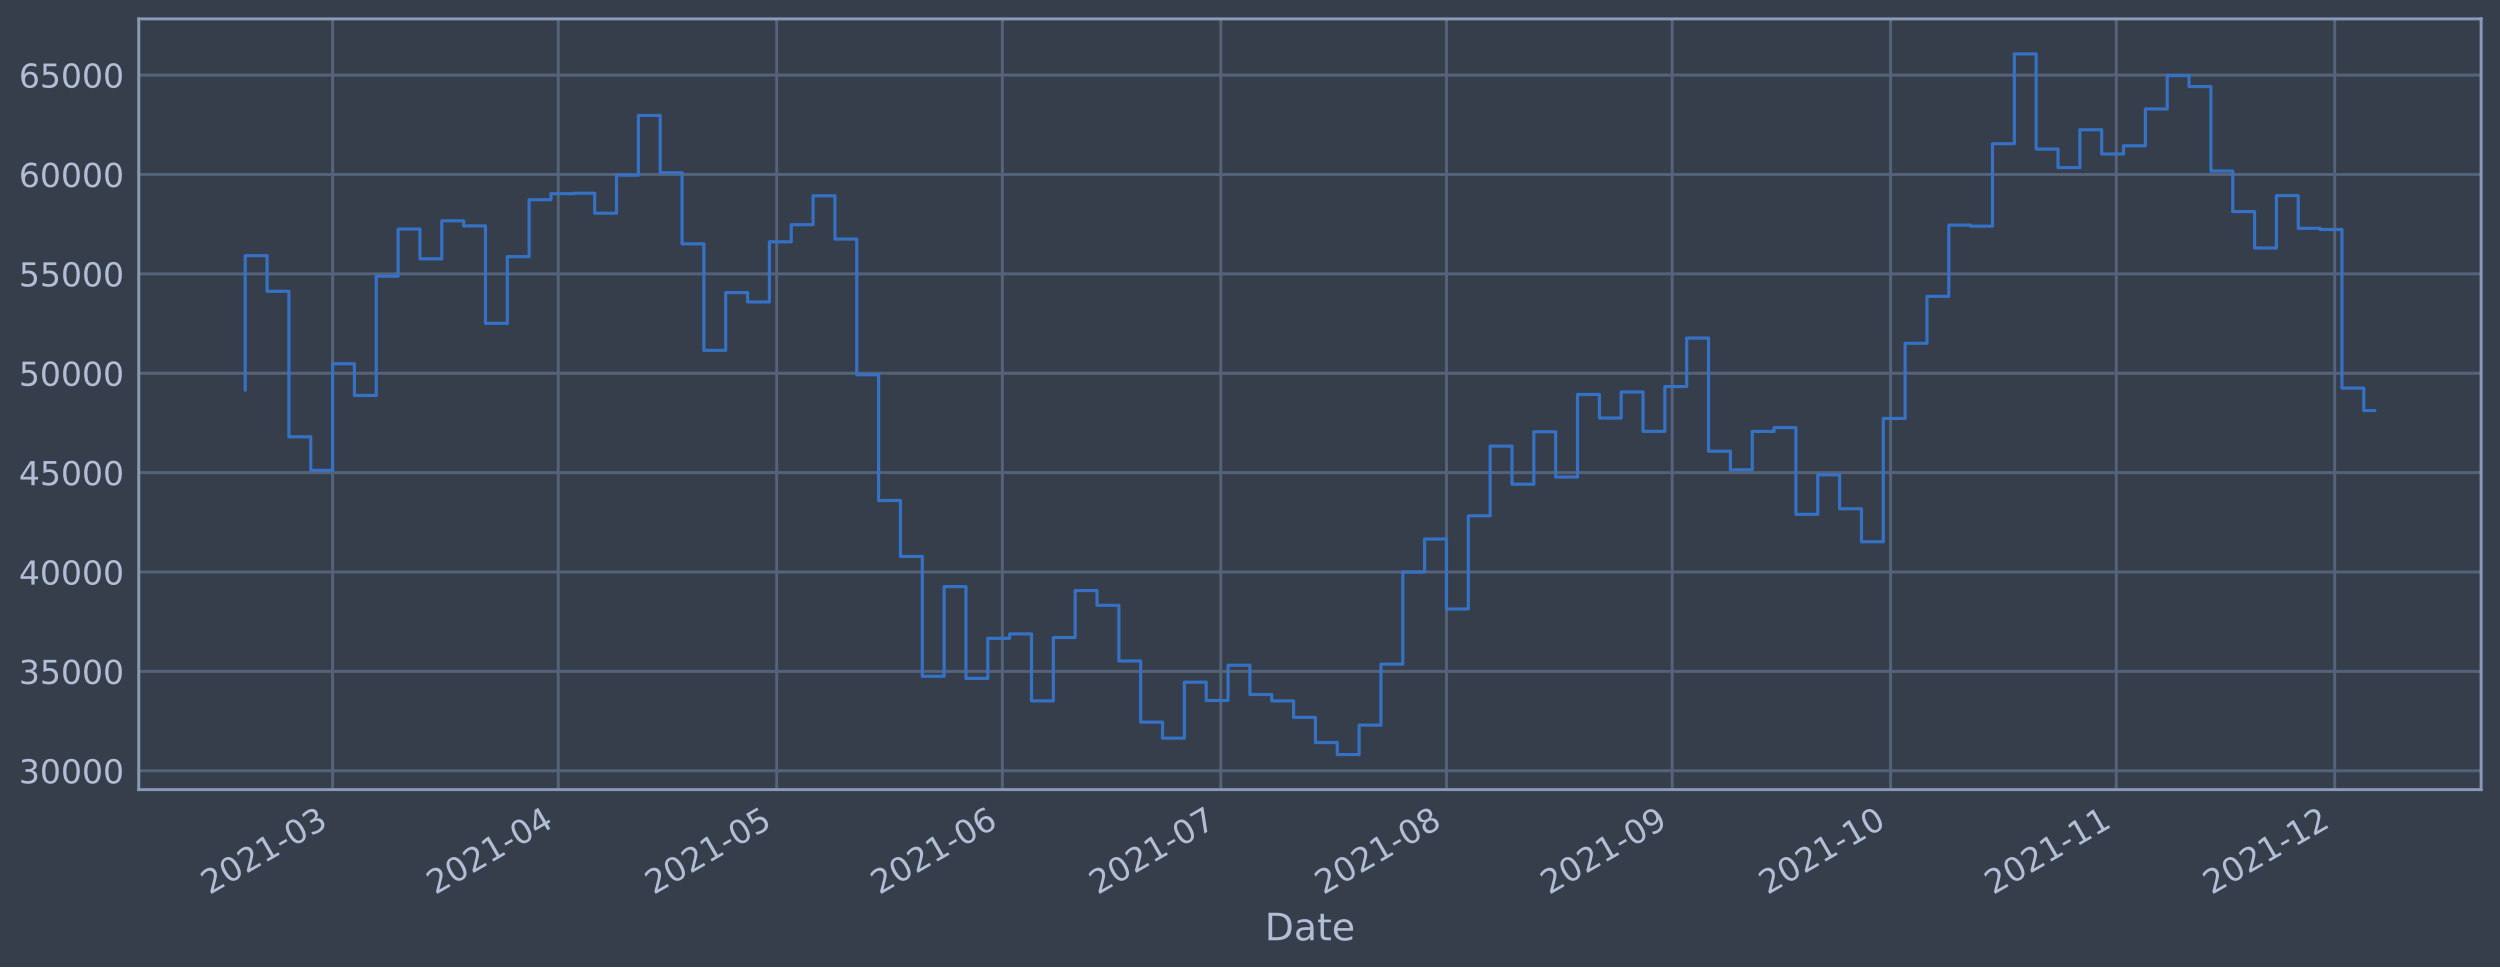
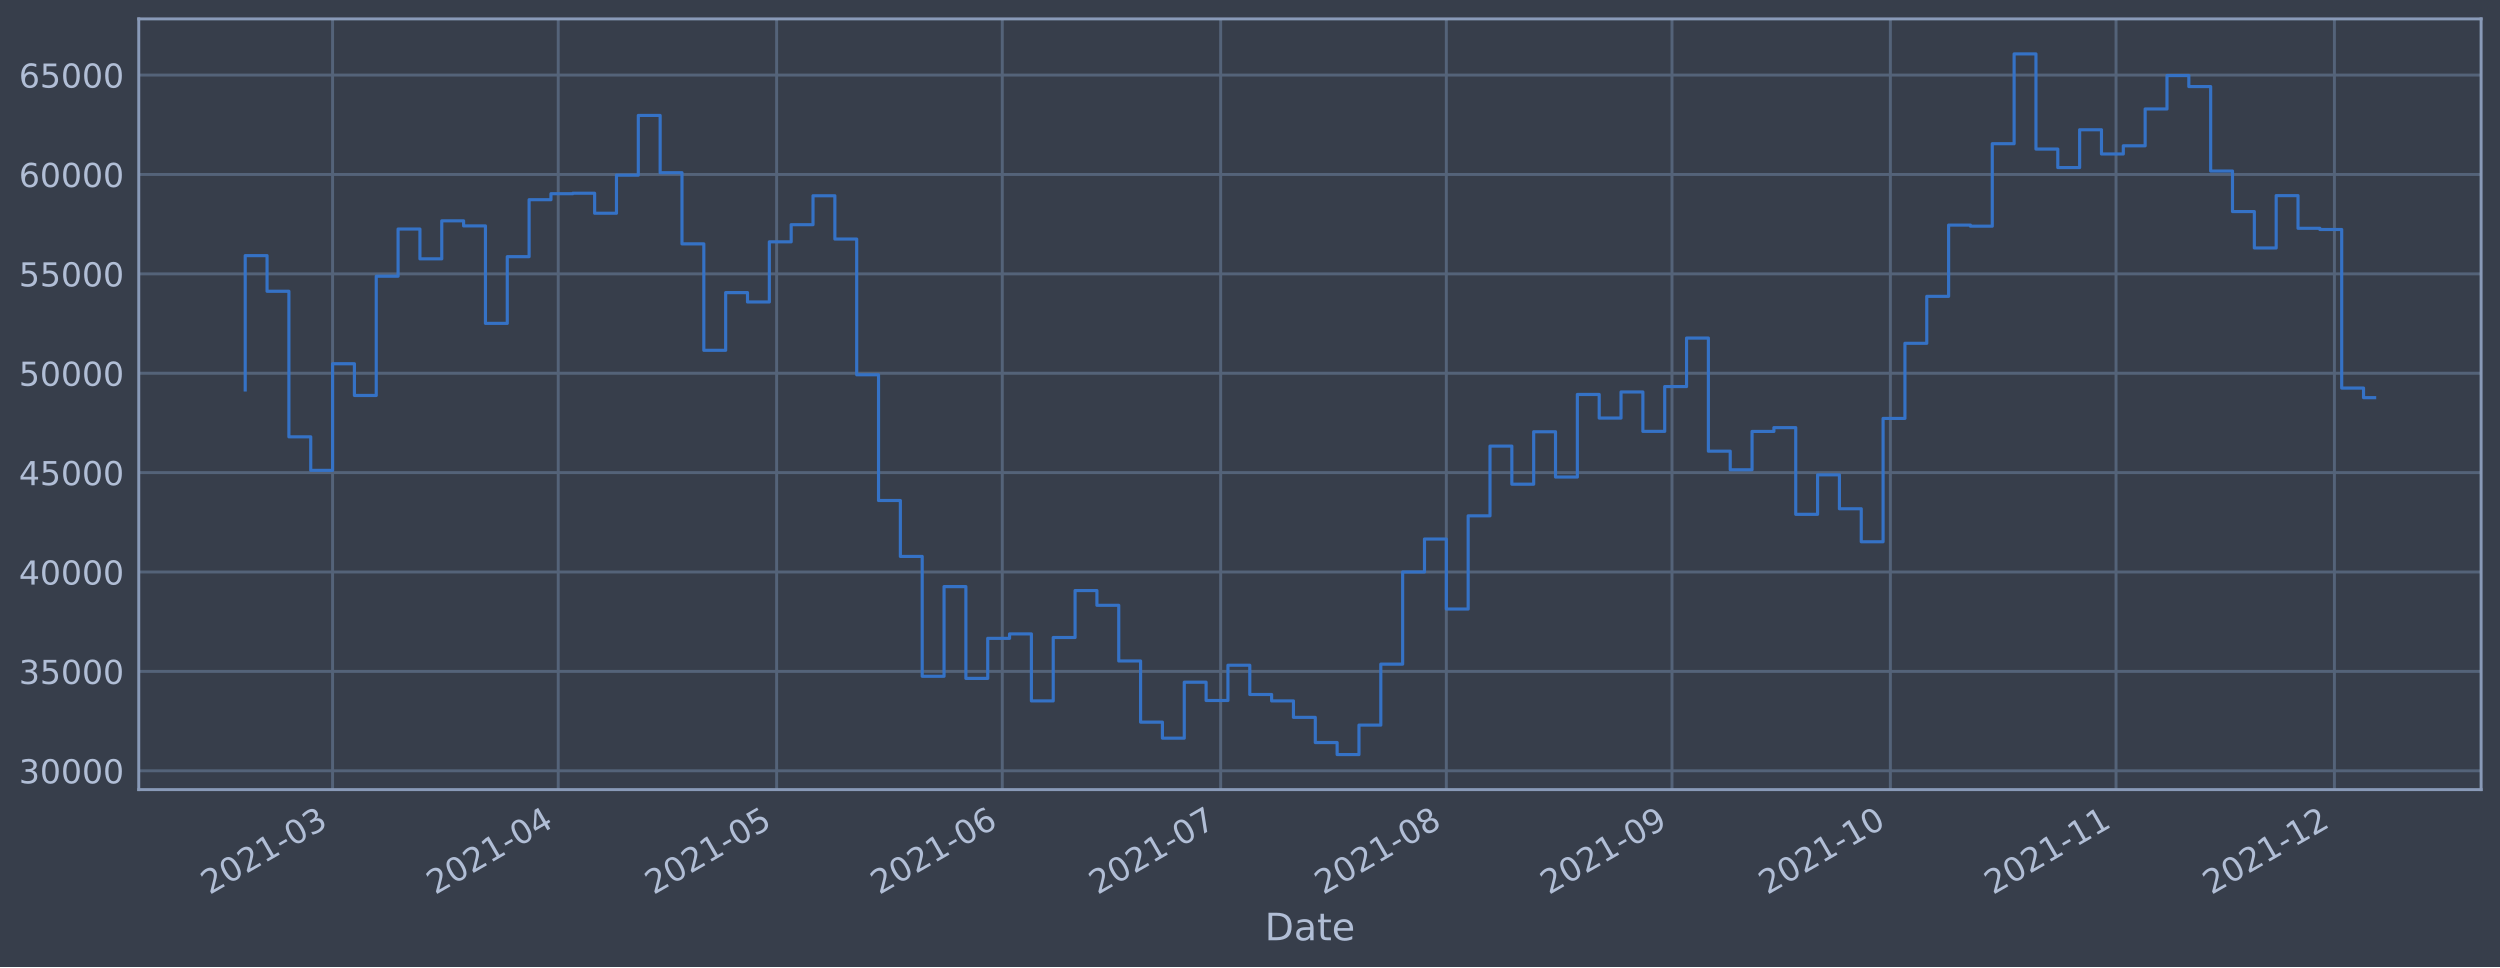
<svg xmlns="http://www.w3.org/2000/svg" xmlns:xlink="http://www.w3.org/1999/xlink" width="952.884pt" height="368.58pt" viewBox="0 0 952.884 368.58" version="1.1">
  <defs>
    <style type="text/css">*{stroke-linejoin: round; stroke-linecap: butt}</style>
  </defs>
  <g id="figure_1">
    <g id="patch_1">
      <path d="M 0 368.58  L 952.884 368.58  L 952.884 0  L 0 0  z " style="fill: #373e4b" />
    </g>
    <g id="axes_1">
      <g id="patch_2">
        <path d="M 52.884 300.96  L 945.684 300.96  L 945.684 7.2  L 52.884 7.2  z " style="fill: #373e4b" />
      </g>
      <g id="matplotlib.axis_1">
        <g id="xtick_1">
          <g id="line2d_1">
-             <path d="M 126.764 300.96  L 126.764 7.2  " clip-path="url(#p1ae8db19a2)" style="fill: none; stroke: #546379; stroke-width: 1.12; stroke-linecap: square" />
+             <path d="M 126.761 300.96  L 126.761 7.2  " clip-path="url(#pabac4828b9)" style="fill: none; stroke: #546379; stroke-width: 1.12; stroke-linecap: square" />
          </g>
          <g id="line2d_2" />
          <g id="text_1">
-             <g style="fill: #b1bed6" transform="translate(79.86114 341.1745)rotate(-30)scale(0.126 -0.126)">
+             <g style="fill: #b1bed6" transform="translate(79.85727 341.1745)rotate(-30)scale(0.126 -0.126)">
              <defs>
                <path id="DejaVuSans-32" d="M 1228 531  L 3431 531  L 3431 0  L 469 0  L 469 531  Q 828 903 1448 1529  Q 2069 2156 2228 2338  Q 2531 2678 2651 2914  Q 2772 3150 2772 3378  Q 2772 3750 2511 3984  Q 2250 4219 1831 4219  Q 1534 4219 1204 4116  Q 875 4013 500 3803  L 500 4441  Q 881 4594 1212 4672  Q 1544 4750 1819 4750  Q 2544 4750 2975 4387  Q 3406 4025 3406 3419  Q 3406 3131 3298 2873  Q 3191 2616 2906 2266  Q 2828 2175 2409 1742  Q 1991 1309 1228 531  z " transform="scale(0.015625)" />
                <path id="DejaVuSans-30" d="M 2034 4250  Q 1547 4250 1301 3770  Q 1056 3291 1056 2328  Q 1056 1369 1301 889  Q 1547 409 2034 409  Q 2525 409 2770 889  Q 3016 1369 3016 2328  Q 3016 3291 2770 3770  Q 2525 4250 2034 4250  z M 2034 4750  Q 2819 4750 3233 4129  Q 3647 3509 3647 2328  Q 3647 1150 3233 529  Q 2819 -91 2034 -91  Q 1250 -91 836 529  Q 422 1150 422 2328  Q 422 3509 836 4129  Q 1250 4750 2034 4750  z " transform="scale(0.015625)" />
                <path id="DejaVuSans-31" d="M 794 531  L 1825 531  L 1825 4091  L 703 3866  L 703 4441  L 1819 4666  L 2450 4666  L 2450 531  L 3481 531  L 3481 0  L 794 0  L 794 531  z " transform="scale(0.015625)" />
                <path id="DejaVuSans-2d" d="M 313 2009  L 1997 2009  L 1997 1497  L 313 1497  L 313 2009  z " transform="scale(0.015625)" />
                <path id="DejaVuSans-33" d="M 2597 2516  Q 3050 2419 3304 2112  Q 3559 1806 3559 1356  Q 3559 666 3084 287  Q 2609 -91 1734 -91  Q 1441 -91 1130 -33  Q 819 25 488 141  L 488 750  Q 750 597 1062 519  Q 1375 441 1716 441  Q 2309 441 2620 675  Q 2931 909 2931 1356  Q 2931 1769 2642 2001  Q 2353 2234 1838 2234  L 1294 2234  L 1294 2753  L 1863 2753  Q 2328 2753 2575 2939  Q 2822 3125 2822 3475  Q 2822 3834 2567 4026  Q 2313 4219 1838 4219  Q 1578 4219 1281 4162  Q 984 4106 628 3988  L 628 4550  Q 988 4650 1302 4700  Q 1616 4750 1894 4750  Q 2613 4750 3031 4423  Q 3450 4097 3450 3541  Q 3450 3153 3228 2886  Q 3006 2619 2597 2516  z " transform="scale(0.015625)" />
              </defs>
              <use xlink:href="#DejaVuSans-32" />
              <use xlink:href="#DejaVuSans-30" x="63.623" />
              <use xlink:href="#DejaVuSans-32" x="127.246" />
              <use xlink:href="#DejaVuSans-31" x="190.869" />
              <use xlink:href="#DejaVuSans-2d" x="254.492" />
              <use xlink:href="#DejaVuSans-30" x="290.576" />
              <use xlink:href="#DejaVuSans-33" x="354.199" />
            </g>
          </g>
        </g>
        <g id="xtick_2">
          <g id="line2d_3">
-             <path d="M 212.786 300.96  L 212.786 7.2  " clip-path="url(#p1ae8db19a2)" style="fill: none; stroke: #546379; stroke-width: 1.12; stroke-linecap: square" />
+             <path d="M 212.773 300.96  L 212.773 7.2  " clip-path="url(#pabac4828b9)" style="fill: none; stroke: #546379; stroke-width: 1.12; stroke-linecap: square" />
          </g>
          <g id="line2d_4" />
          <g id="text_2">
-             <g style="fill: #b1bed6" transform="translate(165.8832 341.1745)rotate(-30)scale(0.126 -0.126)">
+             <g style="fill: #b1bed6" transform="translate(165.8693 341.1745)rotate(-30)scale(0.126 -0.126)">
              <defs>
                <path id="DejaVuSans-34" d="M 2419 4116  L 825 1625  L 2419 1625  L 2419 4116  z M 2253 4666  L 3047 4666  L 3047 1625  L 3713 1625  L 3713 1100  L 3047 1100  L 3047 0  L 2419 0  L 2419 1100  L 313 1100  L 313 1709  L 2253 4666  z " transform="scale(0.015625)" />
              </defs>
              <use xlink:href="#DejaVuSans-32" />
              <use xlink:href="#DejaVuSans-30" x="63.623" />
              <use xlink:href="#DejaVuSans-32" x="127.246" />
              <use xlink:href="#DejaVuSans-31" x="190.869" />
              <use xlink:href="#DejaVuSans-2d" x="254.492" />
              <use xlink:href="#DejaVuSans-30" x="290.576" />
              <use xlink:href="#DejaVuSans-34" x="354.199" />
            </g>
          </g>
        </g>
        <g id="xtick_3">
          <g id="line2d_5">
-             <path d="M 296.034 300.96  L 296.034 7.2  " clip-path="url(#p1ae8db19a2)" style="fill: none; stroke: #546379; stroke-width: 1.12; stroke-linecap: square" />
+             <path d="M 296.01 300.96  L 296.01 7.2  " clip-path="url(#pabac4828b9)" style="fill: none; stroke: #546379; stroke-width: 1.12; stroke-linecap: square" />
          </g>
          <g id="line2d_6" />
          <g id="text_3">
-             <g style="fill: #b1bed6" transform="translate(249.1303 341.1745)rotate(-30)scale(0.126 -0.126)">
+             <g style="fill: #b1bed6" transform="translate(249.1067 341.1745)rotate(-30)scale(0.126 -0.126)">
              <defs>
                <path id="DejaVuSans-35" d="M 691 4666  L 3169 4666  L 3169 4134  L 1269 4134  L 1269 2991  Q 1406 3038 1543 3061  Q 1681 3084 1819 3084  Q 2600 3084 3056 2656  Q 3513 2228 3513 1497  Q 3513 744 3044 326  Q 2575 -91 1722 -91  Q 1428 -91 1123 -41  Q 819 9 494 109  L 494 744  Q 775 591 1075 516  Q 1375 441 1709 441  Q 2250 441 2565 725  Q 2881 1009 2881 1497  Q 2881 1984 2565 2268  Q 2250 2553 1709 2553  Q 1456 2553 1204 2497  Q 953 2441 691 2322  L 691 4666  z " transform="scale(0.015625)" />
              </defs>
              <use xlink:href="#DejaVuSans-32" />
              <use xlink:href="#DejaVuSans-30" x="63.623" />
              <use xlink:href="#DejaVuSans-32" x="127.246" />
              <use xlink:href="#DejaVuSans-31" x="190.869" />
              <use xlink:href="#DejaVuSans-2d" x="254.492" />
              <use xlink:href="#DejaVuSans-30" x="290.576" />
              <use xlink:href="#DejaVuSans-35" x="354.199" />
            </g>
          </g>
        </g>
        <g id="xtick_4">
          <g id="line2d_7">
-             <path d="M 382.056 300.96  L 382.056 7.2  " clip-path="url(#p1ae8db19a2)" style="fill: none; stroke: #546379; stroke-width: 1.12; stroke-linecap: square" />
+             <path d="M 382.022 300.96  L 382.022 7.2  " clip-path="url(#pabac4828b9)" style="fill: none; stroke: #546379; stroke-width: 1.12; stroke-linecap: square" />
          </g>
          <g id="line2d_8" />
          <g id="text_4">
-             <g style="fill: #b1bed6" transform="translate(335.1523 341.1745)rotate(-30)scale(0.126 -0.126)">
+             <g style="fill: #b1bed6" transform="translate(335.1188 341.1745)rotate(-30)scale(0.126 -0.126)">
              <defs>
                <path id="DejaVuSans-36" d="M 2113 2584  Q 1688 2584 1439 2293  Q 1191 2003 1191 1497  Q 1191 994 1439 701  Q 1688 409 2113 409  Q 2538 409 2786 701  Q 3034 994 3034 1497  Q 3034 2003 2786 2293  Q 2538 2584 2113 2584  z M 3366 4563  L 3366 3988  Q 3128 4100 2886 4159  Q 2644 4219 2406 4219  Q 1781 4219 1451 3797  Q 1122 3375 1075 2522  Q 1259 2794 1537 2939  Q 1816 3084 2150 3084  Q 2853 3084 3261 2657  Q 3669 2231 3669 1497  Q 3669 778 3244 343  Q 2819 -91 2113 -91  Q 1303 -91 875 529  Q 447 1150 447 2328  Q 447 3434 972 4092  Q 1497 4750 2381 4750  Q 2619 4750 2861 4703  Q 3103 4656 3366 4563  z " transform="scale(0.015625)" />
              </defs>
              <use xlink:href="#DejaVuSans-32" />
              <use xlink:href="#DejaVuSans-30" x="63.623" />
              <use xlink:href="#DejaVuSans-32" x="127.246" />
              <use xlink:href="#DejaVuSans-31" x="190.869" />
              <use xlink:href="#DejaVuSans-2d" x="254.492" />
              <use xlink:href="#DejaVuSans-30" x="290.576" />
              <use xlink:href="#DejaVuSans-36" x="354.199" />
            </g>
          </g>
        </g>
        <g id="xtick_5">
          <g id="line2d_9">
-             <path d="M 465.303 300.96  L 465.303 7.2  " clip-path="url(#p1ae8db19a2)" style="fill: none; stroke: #546379; stroke-width: 1.12; stroke-linecap: square" />
+             <path d="M 465.259 300.96  L 465.259 7.2  " clip-path="url(#pabac4828b9)" style="fill: none; stroke: #546379; stroke-width: 1.12; stroke-linecap: square" />
          </g>
          <g id="line2d_10" />
          <g id="text_5">
-             <g style="fill: #b1bed6" transform="translate(418.3995 341.1745)rotate(-30)scale(0.126 -0.126)">
+             <g style="fill: #b1bed6" transform="translate(418.3562 341.1745)rotate(-30)scale(0.126 -0.126)">
              <defs>
                <path id="DejaVuSans-37" d="M 525 4666  L 3525 4666  L 3525 4397  L 1831 0  L 1172 0  L 2766 4134  L 525 4134  L 525 4666  z " transform="scale(0.015625)" />
              </defs>
              <use xlink:href="#DejaVuSans-32" />
              <use xlink:href="#DejaVuSans-30" x="63.623" />
              <use xlink:href="#DejaVuSans-32" x="127.246" />
              <use xlink:href="#DejaVuSans-31" x="190.869" />
              <use xlink:href="#DejaVuSans-2d" x="254.492" />
              <use xlink:href="#DejaVuSans-30" x="290.576" />
              <use xlink:href="#DejaVuSans-37" x="354.199" />
            </g>
          </g>
        </g>
        <g id="xtick_6">
          <g id="line2d_11">
-             <path d="M 551.325 300.96  L 551.325 7.2  " clip-path="url(#p1ae8db19a2)" style="fill: none; stroke: #546379; stroke-width: 1.12; stroke-linecap: square" />
+             <path d="M 551.272 300.96  L 551.272 7.2  " clip-path="url(#pabac4828b9)" style="fill: none; stroke: #546379; stroke-width: 1.12; stroke-linecap: square" />
          </g>
          <g id="line2d_12" />
          <g id="text_6">
-             <g style="fill: #b1bed6" transform="translate(504.4215 341.1745)rotate(-30)scale(0.126 -0.126)">
+             <g style="fill: #b1bed6" transform="translate(504.3682 341.1745)rotate(-30)scale(0.126 -0.126)">
              <defs>
                <path id="DejaVuSans-38" d="M 2034 2216  Q 1584 2216 1326 1975  Q 1069 1734 1069 1313  Q 1069 891 1326 650  Q 1584 409 2034 409  Q 2484 409 2743 651  Q 3003 894 3003 1313  Q 3003 1734 2745 1975  Q 2488 2216 2034 2216  z M 1403 2484  Q 997 2584 770 2862  Q 544 3141 544 3541  Q 544 4100 942 4425  Q 1341 4750 2034 4750  Q 2731 4750 3128 4425  Q 3525 4100 3525 3541  Q 3525 3141 3298 2862  Q 3072 2584 2669 2484  Q 3125 2378 3379 2068  Q 3634 1759 3634 1313  Q 3634 634 3220 271  Q 2806 -91 2034 -91  Q 1263 -91 848 271  Q 434 634 434 1313  Q 434 1759 690 2068  Q 947 2378 1403 2484  z M 1172 3481  Q 1172 3119 1398 2916  Q 1625 2713 2034 2713  Q 2441 2713 2670 2916  Q 2900 3119 2900 3481  Q 2900 3844 2670 4047  Q 2441 4250 2034 4250  Q 1625 4250 1398 4047  Q 1172 3844 1172 3481  z " transform="scale(0.015625)" />
              </defs>
              <use xlink:href="#DejaVuSans-32" />
              <use xlink:href="#DejaVuSans-30" x="63.623" />
              <use xlink:href="#DejaVuSans-32" x="127.246" />
              <use xlink:href="#DejaVuSans-31" x="190.869" />
              <use xlink:href="#DejaVuSans-2d" x="254.492" />
              <use xlink:href="#DejaVuSans-30" x="290.576" />
              <use xlink:href="#DejaVuSans-38" x="354.199" />
            </g>
          </g>
        </g>
        <g id="xtick_7">
          <g id="line2d_13">
-             <path d="M 637.347 300.96  L 637.347 7.2  " clip-path="url(#p1ae8db19a2)" style="fill: none; stroke: #546379; stroke-width: 1.12; stroke-linecap: square" />
+             <path d="M 637.284 300.96  L 637.284 7.2  " clip-path="url(#pabac4828b9)" style="fill: none; stroke: #546379; stroke-width: 1.12; stroke-linecap: square" />
          </g>
          <g id="line2d_14" />
          <g id="text_7">
-             <g style="fill: #b1bed6" transform="translate(590.4435 341.1745)rotate(-30)scale(0.126 -0.126)">
+             <g style="fill: #b1bed6" transform="translate(590.3803 341.1745)rotate(-30)scale(0.126 -0.126)">
              <defs>
                <path id="DejaVuSans-39" d="M 703 97  L 703 672  Q 941 559 1184 500  Q 1428 441 1663 441  Q 2288 441 2617 861  Q 2947 1281 2994 2138  Q 2813 1869 2534 1725  Q 2256 1581 1919 1581  Q 1219 1581 811 2004  Q 403 2428 403 3163  Q 403 3881 828 4315  Q 1253 4750 1959 4750  Q 2769 4750 3195 4129  Q 3622 3509 3622 2328  Q 3622 1225 3098 567  Q 2575 -91 1691 -91  Q 1453 -91 1209 -44  Q 966 3 703 97  z M 1959 2075  Q 2384 2075 2632 2365  Q 2881 2656 2881 3163  Q 2881 3666 2632 3958  Q 2384 4250 1959 4250  Q 1534 4250 1286 3958  Q 1038 3666 1038 3163  Q 1038 2656 1286 2365  Q 1534 2075 1959 2075  z " transform="scale(0.015625)" />
              </defs>
              <use xlink:href="#DejaVuSans-32" />
              <use xlink:href="#DejaVuSans-30" x="63.623" />
              <use xlink:href="#DejaVuSans-32" x="127.246" />
              <use xlink:href="#DejaVuSans-31" x="190.869" />
              <use xlink:href="#DejaVuSans-2d" x="254.492" />
              <use xlink:href="#DejaVuSans-30" x="290.576" />
              <use xlink:href="#DejaVuSans-39" x="354.199" />
            </g>
          </g>
        </g>
        <g id="xtick_8">
          <g id="line2d_15">
-             <path d="M 720.594 300.96  L 720.594 7.2  " clip-path="url(#p1ae8db19a2)" style="fill: none; stroke: #546379; stroke-width: 1.12; stroke-linecap: square" />
+             <path d="M 720.521 300.96  L 720.521 7.2  " clip-path="url(#pabac4828b9)" style="fill: none; stroke: #546379; stroke-width: 1.12; stroke-linecap: square" />
          </g>
          <g id="line2d_16" />
          <g id="text_8">
-             <g style="fill: #b1bed6" transform="translate(673.6907 341.1745)rotate(-30)scale(0.126 -0.126)">
+             <g style="fill: #b1bed6" transform="translate(673.6177 341.1745)rotate(-30)scale(0.126 -0.126)">
              <use xlink:href="#DejaVuSans-32" />
              <use xlink:href="#DejaVuSans-30" x="63.623" />
              <use xlink:href="#DejaVuSans-32" x="127.246" />
              <use xlink:href="#DejaVuSans-31" x="190.869" />
              <use xlink:href="#DejaVuSans-2d" x="254.492" />
              <use xlink:href="#DejaVuSans-31" x="290.576" />
              <use xlink:href="#DejaVuSans-30" x="354.199" />
            </g>
          </g>
        </g>
        <g id="xtick_9">
          <g id="line2d_17">
-             <path d="M 806.616 300.96  L 806.616 7.2  " clip-path="url(#p1ae8db19a2)" style="fill: none; stroke: #546379; stroke-width: 1.12; stroke-linecap: square" />
+             <path d="M 806.533 300.96  L 806.533 7.2  " clip-path="url(#pabac4828b9)" style="fill: none; stroke: #546379; stroke-width: 1.12; stroke-linecap: square" />
          </g>
          <g id="line2d_18" />
          <g id="text_9">
-             <g style="fill: #b1bed6" transform="translate(759.7127 341.1745)rotate(-30)scale(0.126 -0.126)">
+             <g style="fill: #b1bed6" transform="translate(759.6297 341.1745)rotate(-30)scale(0.126 -0.126)">
              <use xlink:href="#DejaVuSans-32" />
              <use xlink:href="#DejaVuSans-30" x="63.623" />
              <use xlink:href="#DejaVuSans-32" x="127.246" />
              <use xlink:href="#DejaVuSans-31" x="190.869" />
              <use xlink:href="#DejaVuSans-2d" x="254.492" />
              <use xlink:href="#DejaVuSans-31" x="290.576" />
              <use xlink:href="#DejaVuSans-31" x="354.199" />
            </g>
          </g>
        </g>
        <g id="xtick_10">
          <g id="line2d_19">
-             <path d="M 889.863 300.96  L 889.863 7.2  " clip-path="url(#p1ae8db19a2)" style="fill: none; stroke: #546379; stroke-width: 1.12; stroke-linecap: square" />
+             <path d="M 889.77 300.96  L 889.77 7.2  " clip-path="url(#pabac4828b9)" style="fill: none; stroke: #546379; stroke-width: 1.12; stroke-linecap: square" />
          </g>
          <g id="line2d_20" />
          <g id="text_10">
-             <g style="fill: #b1bed6" transform="translate(842.9598 341.1745)rotate(-30)scale(0.126 -0.126)">
+             <g style="fill: #b1bed6" transform="translate(842.8672 341.1745)rotate(-30)scale(0.126 -0.126)">
              <use xlink:href="#DejaVuSans-32" />
              <use xlink:href="#DejaVuSans-30" x="63.623" />
              <use xlink:href="#DejaVuSans-32" x="127.246" />
              <use xlink:href="#DejaVuSans-31" x="190.869" />
              <use xlink:href="#DejaVuSans-2d" x="254.492" />
              <use xlink:href="#DejaVuSans-31" x="290.576" />
              <use xlink:href="#DejaVuSans-32" x="354.199" />
            </g>
          </g>
        </g>
        <g id="text_11">
          <g style="fill: #b1bed6" transform="translate(482.0746 358.3856)scale(0.144 -0.144)">
            <defs>
              <path id="DejaVuSans-44" d="M 1259 4147  L 1259 519  L 2022 519  Q 2988 519 3436 956  Q 3884 1394 3884 2338  Q 3884 3275 3436 3711  Q 2988 4147 2022 4147  L 1259 4147  z M 628 4666  L 1925 4666  Q 3281 4666 3915 4102  Q 4550 3538 4550 2338  Q 4550 1131 3912 565  Q 3275 0 1925 0  L 628 0  L 628 4666  z " transform="scale(0.015625)" />
              <path id="DejaVuSans-61" d="M 2194 1759  Q 1497 1759 1228 1600  Q 959 1441 959 1056  Q 959 750 1161 570  Q 1363 391 1709 391  Q 2188 391 2477 730  Q 2766 1069 2766 1631  L 2766 1759  L 2194 1759  z M 3341 1997  L 3341 0  L 2766 0  L 2766 531  Q 2569 213 2275 61  Q 1981 -91 1556 -91  Q 1019 -91 701 211  Q 384 513 384 1019  Q 384 1609 779 1909  Q 1175 2209 1959 2209  L 2766 2209  L 2766 2266  Q 2766 2663 2505 2880  Q 2244 3097 1772 3097  Q 1472 3097 1187 3025  Q 903 2953 641 2809  L 641 3341  Q 956 3463 1253 3523  Q 1550 3584 1831 3584  Q 2591 3584 2966 3190  Q 3341 2797 3341 1997  z " transform="scale(0.015625)" />
              <path id="DejaVuSans-74" d="M 1172 4494  L 1172 3500  L 2356 3500  L 2356 3053  L 1172 3053  L 1172 1153  Q 1172 725 1289 603  Q 1406 481 1766 481  L 2356 481  L 2356 0  L 1766 0  Q 1100 0 847 248  Q 594 497 594 1153  L 594 3053  L 172 3053  L 172 3500  L 594 3500  L 594 4494  L 1172 4494  z " transform="scale(0.015625)" />
              <path id="DejaVuSans-65" d="M 3597 1894  L 3597 1613  L 953 1613  Q 991 1019 1311 708  Q 1631 397 2203 397  Q 2534 397 2845 478  Q 3156 559 3463 722  L 3463 178  Q 3153 47 2828 -22  Q 2503 -91 2169 -91  Q 1331 -91 842 396  Q 353 884 353 1716  Q 353 2575 817 3079  Q 1281 3584 2069 3584  Q 2775 3584 3186 3129  Q 3597 2675 3597 1894  z M 3022 2063  Q 3016 2534 2758 2815  Q 2500 3097 2075 3097  Q 1594 3097 1305 2825  Q 1016 2553 972 2059  L 3022 2063  z " transform="scale(0.015625)" />
            </defs>
            <use xlink:href="#DejaVuSans-44" />
            <use xlink:href="#DejaVuSans-61" x="77.002" />
            <use xlink:href="#DejaVuSans-74" x="138.281" />
            <use xlink:href="#DejaVuSans-65" x="177.49" />
          </g>
        </g>
      </g>
      <g id="matplotlib.axis_2">
        <g id="ytick_1">
          <g id="line2d_21">
-             <path d="M 52.884 293.789  L 945.684 293.789  " clip-path="url(#p1ae8db19a2)" style="fill: none; stroke: #546379; stroke-width: 1.12; stroke-linecap: square" />
+             <path d="M 52.884 293.789  L 945.684 293.789  " clip-path="url(#pabac4828b9)" style="fill: none; stroke: #546379; stroke-width: 1.12; stroke-linecap: square" />
          </g>
          <g id="line2d_22" />
          <g id="text_12">
            <g style="fill: #b1bed6" transform="translate(7.2 298.5763)scale(0.126 -0.126)">
              <use xlink:href="#DejaVuSans-33" />
              <use xlink:href="#DejaVuSans-30" x="63.623" />
              <use xlink:href="#DejaVuSans-30" x="127.246" />
              <use xlink:href="#DejaVuSans-30" x="190.869" />
              <use xlink:href="#DejaVuSans-30" x="254.492" />
            </g>
          </g>
        </g>
        <g id="ytick_2">
          <g id="line2d_23">
-             <path d="M 52.884 255.907  L 945.684 255.907  " clip-path="url(#p1ae8db19a2)" style="fill: none; stroke: #546379; stroke-width: 1.12; stroke-linecap: square" />
+             <path d="M 52.884 255.907  L 945.684 255.907  " clip-path="url(#pabac4828b9)" style="fill: none; stroke: #546379; stroke-width: 1.12; stroke-linecap: square" />
          </g>
          <g id="line2d_24" />
          <g id="text_13">
            <g style="fill: #b1bed6" transform="translate(7.2 260.6936)scale(0.126 -0.126)">
              <use xlink:href="#DejaVuSans-33" />
              <use xlink:href="#DejaVuSans-35" x="63.623" />
              <use xlink:href="#DejaVuSans-30" x="127.246" />
              <use xlink:href="#DejaVuSans-30" x="190.869" />
              <use xlink:href="#DejaVuSans-30" x="254.492" />
            </g>
          </g>
        </g>
        <g id="ytick_3">
          <g id="line2d_25">
-             <path d="M 52.884 218.024  L 945.684 218.024  " clip-path="url(#p1ae8db19a2)" style="fill: none; stroke: #546379; stroke-width: 1.12; stroke-linecap: square" />
+             <path d="M 52.884 218.024  L 945.684 218.024  " clip-path="url(#pabac4828b9)" style="fill: none; stroke: #546379; stroke-width: 1.12; stroke-linecap: square" />
          </g>
          <g id="line2d_26" />
          <g id="text_14">
            <g style="fill: #b1bed6" transform="translate(7.2 222.811)scale(0.126 -0.126)">
              <use xlink:href="#DejaVuSans-34" />
              <use xlink:href="#DejaVuSans-30" x="63.623" />
              <use xlink:href="#DejaVuSans-30" x="127.246" />
              <use xlink:href="#DejaVuSans-30" x="190.869" />
              <use xlink:href="#DejaVuSans-30" x="254.492" />
            </g>
          </g>
        </g>
        <g id="ytick_4">
          <g id="line2d_27">
-             <path d="M 52.884 180.141  L 945.684 180.141  " clip-path="url(#p1ae8db19a2)" style="fill: none; stroke: #546379; stroke-width: 1.12; stroke-linecap: square" />
+             <path d="M 52.884 180.141  L 945.684 180.141  " clip-path="url(#pabac4828b9)" style="fill: none; stroke: #546379; stroke-width: 1.12; stroke-linecap: square" />
          </g>
          <g id="line2d_28" />
          <g id="text_15">
            <g style="fill: #b1bed6" transform="translate(7.2 184.9284)scale(0.126 -0.126)">
              <use xlink:href="#DejaVuSans-34" />
              <use xlink:href="#DejaVuSans-35" x="63.623" />
              <use xlink:href="#DejaVuSans-30" x="127.246" />
              <use xlink:href="#DejaVuSans-30" x="190.869" />
              <use xlink:href="#DejaVuSans-30" x="254.492" />
            </g>
          </g>
        </g>
        <g id="ytick_5">
          <g id="line2d_29">
-             <path d="M 52.884 142.259  L 945.684 142.259  " clip-path="url(#p1ae8db19a2)" style="fill: none; stroke: #546379; stroke-width: 1.12; stroke-linecap: square" />
+             <path d="M 52.884 142.259  L 945.684 142.259  " clip-path="url(#pabac4828b9)" style="fill: none; stroke: #546379; stroke-width: 1.12; stroke-linecap: square" />
          </g>
          <g id="line2d_30" />
          <g id="text_16">
            <g style="fill: #b1bed6" transform="translate(7.2 147.0457)scale(0.126 -0.126)">
              <use xlink:href="#DejaVuSans-35" />
              <use xlink:href="#DejaVuSans-30" x="63.623" />
              <use xlink:href="#DejaVuSans-30" x="127.246" />
              <use xlink:href="#DejaVuSans-30" x="190.869" />
              <use xlink:href="#DejaVuSans-30" x="254.492" />
            </g>
          </g>
        </g>
        <g id="ytick_6">
          <g id="line2d_31">
-             <path d="M 52.884 104.376  L 945.684 104.376  " clip-path="url(#p1ae8db19a2)" style="fill: none; stroke: #546379; stroke-width: 1.12; stroke-linecap: square" />
+             <path d="M 52.884 104.376  L 945.684 104.376  " clip-path="url(#pabac4828b9)" style="fill: none; stroke: #546379; stroke-width: 1.12; stroke-linecap: square" />
          </g>
          <g id="line2d_32" />
          <g id="text_17">
            <g style="fill: #b1bed6" transform="translate(7.2 109.1631)scale(0.126 -0.126)">
              <use xlink:href="#DejaVuSans-35" />
              <use xlink:href="#DejaVuSans-35" x="63.623" />
              <use xlink:href="#DejaVuSans-30" x="127.246" />
              <use xlink:href="#DejaVuSans-30" x="190.869" />
              <use xlink:href="#DejaVuSans-30" x="254.492" />
            </g>
          </g>
        </g>
        <g id="ytick_7">
          <g id="line2d_33">
-             <path d="M 52.884 66.493  L 945.684 66.493  " clip-path="url(#p1ae8db19a2)" style="fill: none; stroke: #546379; stroke-width: 1.12; stroke-linecap: square" />
+             <path d="M 52.884 66.493  L 945.684 66.493  " clip-path="url(#pabac4828b9)" style="fill: none; stroke: #546379; stroke-width: 1.12; stroke-linecap: square" />
          </g>
          <g id="line2d_34" />
          <g id="text_18">
            <g style="fill: #b1bed6" transform="translate(7.2 71.28047)scale(0.126 -0.126)">
              <use xlink:href="#DejaVuSans-36" />
              <use xlink:href="#DejaVuSans-30" x="63.623" />
              <use xlink:href="#DejaVuSans-30" x="127.246" />
              <use xlink:href="#DejaVuSans-30" x="190.869" />
              <use xlink:href="#DejaVuSans-30" x="254.492" />
            </g>
          </g>
        </g>
        <g id="ytick_8">
          <g id="line2d_35">
-             <path d="M 52.884 28.611  L 945.684 28.611  " clip-path="url(#p1ae8db19a2)" style="fill: none; stroke: #546379; stroke-width: 1.12; stroke-linecap: square" />
+             <path d="M 52.884 28.611  L 945.684 28.611  " clip-path="url(#pabac4828b9)" style="fill: none; stroke: #546379; stroke-width: 1.12; stroke-linecap: square" />
          </g>
          <g id="line2d_36" />
          <g id="text_19">
            <g style="fill: #b1bed6" transform="translate(7.2 33.39783)scale(0.126 -0.126)">
              <use xlink:href="#DejaVuSans-36" />
              <use xlink:href="#DejaVuSans-35" x="63.623" />
              <use xlink:href="#DejaVuSans-30" x="127.246" />
              <use xlink:href="#DejaVuSans-30" x="190.869" />
              <use xlink:href="#DejaVuSans-30" x="254.492" />
            </g>
          </g>
        </g>
      </g>
      <g id="line2d_37">
-         <path d="M 93.466 148.622  L 93.466 97.432  L 101.79 97.432  L 101.79 111.018  L 110.115 111.018  L 110.115 166.5  L 118.44 166.5  L 118.44 179.278  L 126.764 179.278  L 126.764 138.639  L 135.089 138.639  L 135.089 150.732  L 143.414 150.732  L 143.414 105.274  L 151.739 105.274  L 151.739 87.304  L 160.063 87.304  L 160.063 98.658  L 168.388 98.658  L 168.388 84.178  L 176.713 84.178  L 176.713 86.108  L 185.037 86.108  L 185.037 123.255  L 193.362 123.255  L 193.362 97.831  L 201.687 97.831  L 201.687 76.115  L 210.012 76.115  L 210.012 73.833  L 218.336 73.833  L 218.336 73.66  L 226.661 73.66  L 226.661 81.278  L 234.986 81.278  L 234.986 66.76  L 243.31 66.76  L 243.31 43.998  L 251.635 43.998  L 251.635 65.834  L 259.96 65.834  L 259.96 92.951  L 268.285 92.951  L 268.285 133.522  L 276.609 133.522  L 276.609 111.523  L 284.934 111.523  L 284.934 115.103  L 293.259 115.103  L 293.259 92.174  L 301.583 92.174  L 301.583 85.638  L 309.908 85.638  L 309.908 74.609  L 318.233 74.609  L 318.233 91.117  L 326.558 91.117  L 326.558 142.846  L 334.882 142.846  L 334.882 190.777  L 343.207 190.777  L 343.207 212.082  L 351.532 212.082  L 351.532 257.766  L 359.856 257.766  L 359.856 223.585  L 368.181 223.585  L 368.181 258.576  L 376.506 258.576  L 376.506 243.31  L 384.831 243.31  L 384.831 241.621  L 393.155 241.621  L 393.155 267.159  L 401.48 267.159  L 401.48 242.992  L 409.805 242.992  L 409.805 225.094  L 418.129 225.094  L 418.129 230.716  L 426.454 230.716  L 426.454 251.935  L 434.779 251.935  L 434.779 275.245  L 443.104 275.245  L 443.104 281.359  L 451.428 281.359  L 451.428 260.023  L 459.753 260.023  L 459.753 266.992  L 468.078 266.992  L 468.078 253.563  L 476.402 253.563  L 476.402 264.703  L 484.727 264.703  L 484.727 267.153  L 493.052 267.153  L 493.052 273.434  L 501.376 273.434  L 501.376 283.021  L 509.701 283.021  L 509.701 287.607  L 518.026 287.607  L 518.026 276.379  L 526.351 276.379  L 526.351 253.14  L 534.675 253.14  L 534.675 218.005  L 543 218.005  L 543 205.454  L 551.325 205.454  L 551.325 232.131  L 559.649 232.131  L 559.649 196.613  L 567.974 196.613  L 567.974 170.038  L 576.299 170.038  L 576.299 184.553  L 584.624 184.553  L 584.624 164.561  L 592.948 164.561  L 592.948 181.824  L 601.273 181.824  L 601.273 150.35  L 609.598 150.35  L 609.598 159.347  L 617.922 159.347  L 617.922 149.404  L 626.247 149.404  L 626.247 164.422  L 634.572 164.422  L 634.572 147.342  L 642.897 147.342  L 642.897 128.855  L 651.221 128.855  L 651.221 171.971  L 659.546 171.971  L 659.546 179.044  L 667.871 179.044  L 667.871 164.442  L 676.195 164.442  L 676.195 162.991  L 684.52 162.991  L 684.52 196.04  L 692.845 196.04  L 692.845 180.983  L 701.17 180.983  L 701.17 193.911  L 709.494 193.911  L 709.494 206.49  L 717.819 206.49  L 717.819 159.479  L 726.144 159.479  L 726.144 130.85  L 734.468 130.85  L 734.468 112.958  L 742.793 112.958  L 742.793 85.798  L 751.118 85.798  L 751.118 86.21  L 759.443 86.21  L 759.443 54.779  L 767.767 54.779  L 767.767 20.553  L 776.092 20.553  L 776.092 56.816  L 784.417 56.816  L 784.417 63.878  L 792.741 63.878  L 792.741 49.452  L 801.066 49.452  L 801.066 58.693  L 809.391 58.693  L 809.391 55.569  L 817.716 55.569  L 817.716 41.542  L 826.04 41.542  L 826.04 28.787  L 834.365 28.787  L 834.365 32.998  L 842.69 32.998  L 842.69 65.188  L 851.014 65.188  L 851.014 80.639  L 859.339 80.639  L 859.339 94.515  L 867.664 94.515  L 867.664 74.559  L 875.989 74.559  L 875.989 87.009  L 884.313 87.009  L 884.313 87.482  L 892.638 87.482  L 892.638 147.912  L 900.963 147.912  L 900.963 156.485  L 905.102 156.485  L 905.102 156.485  " clip-path="url(#p1ae8db19a2)" style="fill: none; stroke: #3572c6; stroke-width: 1.2; stroke-linecap: square" />
+         <path d="M 93.466 148.622  L 93.466 97.432  L 101.789 97.432  L 101.789 111.018  L 110.113 111.018  L 110.113 166.5  L 118.437 166.5  L 118.437 179.278  L 126.761 179.278  L 126.761 138.639  L 135.084 138.639  L 135.084 150.732  L 143.408 150.732  L 143.408 105.274  L 151.732 105.274  L 151.732 87.304  L 160.056 87.304  L 160.056 98.658  L 168.379 98.658  L 168.379 84.178  L 176.703 84.178  L 176.703 86.108  L 185.027 86.108  L 185.027 123.255  L 193.351 123.255  L 193.351 97.831  L 201.674 97.831  L 201.674 76.115  L 209.998 76.115  L 209.998 73.833  L 218.322 73.833  L 218.322 73.66  L 226.645 73.66  L 226.645 81.278  L 234.969 81.278  L 234.969 66.76  L 243.293 66.76  L 243.293 43.998  L 251.617 43.998  L 251.617 65.834  L 259.94 65.834  L 259.94 92.951  L 268.264 92.951  L 268.264 133.522  L 276.588 133.522  L 276.588 111.523  L 284.912 111.523  L 284.912 115.103  L 293.235 115.103  L 293.235 92.174  L 301.559 92.174  L 301.559 85.638  L 309.883 85.638  L 309.883 74.609  L 318.207 74.609  L 318.207 91.117  L 326.53 91.117  L 326.53 142.846  L 334.854 142.846  L 334.854 190.777  L 343.178 190.777  L 343.178 212.082  L 351.502 212.082  L 351.502 257.766  L 359.825 257.766  L 359.825 223.585  L 368.149 223.585  L 368.149 258.576  L 376.473 258.576  L 376.473 243.31  L 384.797 243.31  L 384.797 241.621  L 393.12 241.621  L 393.12 267.159  L 401.444 267.159  L 401.444 242.992  L 409.768 242.992  L 409.768 225.094  L 418.092 225.094  L 418.092 230.716  L 426.415 230.716  L 426.415 251.935  L 434.739 251.935  L 434.739 275.245  L 443.063 275.245  L 443.063 281.359  L 451.387 281.359  L 451.387 260.023  L 459.71 260.023  L 459.71 266.992  L 468.034 266.992  L 468.034 253.563  L 476.358 253.563  L 476.358 264.703  L 484.682 264.703  L 484.682 267.153  L 493.005 267.153  L 493.005 273.434  L 501.329 273.434  L 501.329 283.021  L 509.653 283.021  L 509.653 287.607  L 517.977 287.607  L 517.977 276.379  L 526.3 276.379  L 526.3 253.14  L 534.624 253.14  L 534.624 218.005  L 542.948 218.005  L 542.948 205.454  L 551.272 205.454  L 551.272 232.131  L 559.595 232.131  L 559.595 196.613  L 567.919 196.613  L 567.919 170.038  L 576.243 170.038  L 576.243 184.553  L 584.566 184.553  L 584.566 164.561  L 592.89 164.561  L 592.89 181.824  L 601.214 181.824  L 601.214 150.35  L 609.538 150.35  L 609.538 159.347  L 617.861 159.347  L 617.861 149.404  L 626.185 149.404  L 626.185 164.422  L 634.509 164.422  L 634.509 147.342  L 642.833 147.342  L 642.833 128.855  L 651.156 128.855  L 651.156 171.971  L 659.48 171.971  L 659.48 179.044  L 667.804 179.044  L 667.804 164.442  L 676.128 164.442  L 676.128 162.991  L 684.451 162.991  L 684.451 196.04  L 692.775 196.04  L 692.775 180.983  L 701.099 180.983  L 701.099 193.911  L 709.423 193.911  L 709.423 206.49  L 717.746 206.49  L 717.746 159.479  L 726.07 159.479  L 726.07 130.85  L 734.394 130.85  L 734.394 112.958  L 742.718 112.958  L 742.718 85.798  L 751.041 85.798  L 751.041 86.21  L 759.365 86.21  L 759.365 54.779  L 767.689 54.779  L 767.689 20.553  L 776.013 20.553  L 776.013 56.816  L 784.336 56.816  L 784.336 63.878  L 792.66 63.878  L 792.66 49.452  L 800.984 49.452  L 800.984 58.693  L 809.308 58.693  L 809.308 55.569  L 817.631 55.569  L 817.631 41.542  L 825.955 41.542  L 825.955 28.787  L 834.279 28.787  L 834.279 32.998  L 842.603 32.998  L 842.603 65.188  L 850.926 65.188  L 850.926 80.639  L 859.25 80.639  L 859.25 94.515  L 867.574 94.515  L 867.574 74.559  L 875.898 74.559  L 875.898 87.009  L 884.221 87.009  L 884.221 87.482  L 892.545 87.482  L 892.545 147.912  L 900.869 147.912  L 900.869 151.573  L 905.102 151.573  L 905.102 151.573  " clip-path="url(#pabac4828b9)" style="fill: none; stroke: #3572c6; stroke-width: 1.2; stroke-linecap: square" />
      </g>
      <g id="patch_3">
        <path d="M 52.884 300.96  L 52.884 7.2  " style="fill: none; stroke: #899ab8; stroke-width: 1.12; stroke-linejoin: miter; stroke-linecap: square" />
      </g>
      <g id="patch_4">
        <path d="M 945.684 300.96  L 945.684 7.2  " style="fill: none; stroke: #899ab8; stroke-width: 1.12; stroke-linejoin: miter; stroke-linecap: square" />
      </g>
      <g id="patch_5">
        <path d="M 52.884 300.96  L 945.684 300.96  " style="fill: none; stroke: #899ab8; stroke-width: 1.12; stroke-linejoin: miter; stroke-linecap: square" />
      </g>
      <g id="patch_6">
        <path d="M 52.884 7.2  L 945.684 7.2  " style="fill: none; stroke: #899ab8; stroke-width: 1.12; stroke-linejoin: miter; stroke-linecap: square" />
      </g>
    </g>
  </g>
  <defs>
-     <clipPath id="p1ae8db19a2">
+     <clipPath id="pabac4828b9">
      <rect x="52.884" y="7.2" width="892.8" height="293.76" />
    </clipPath>
  </defs>
</svg>
